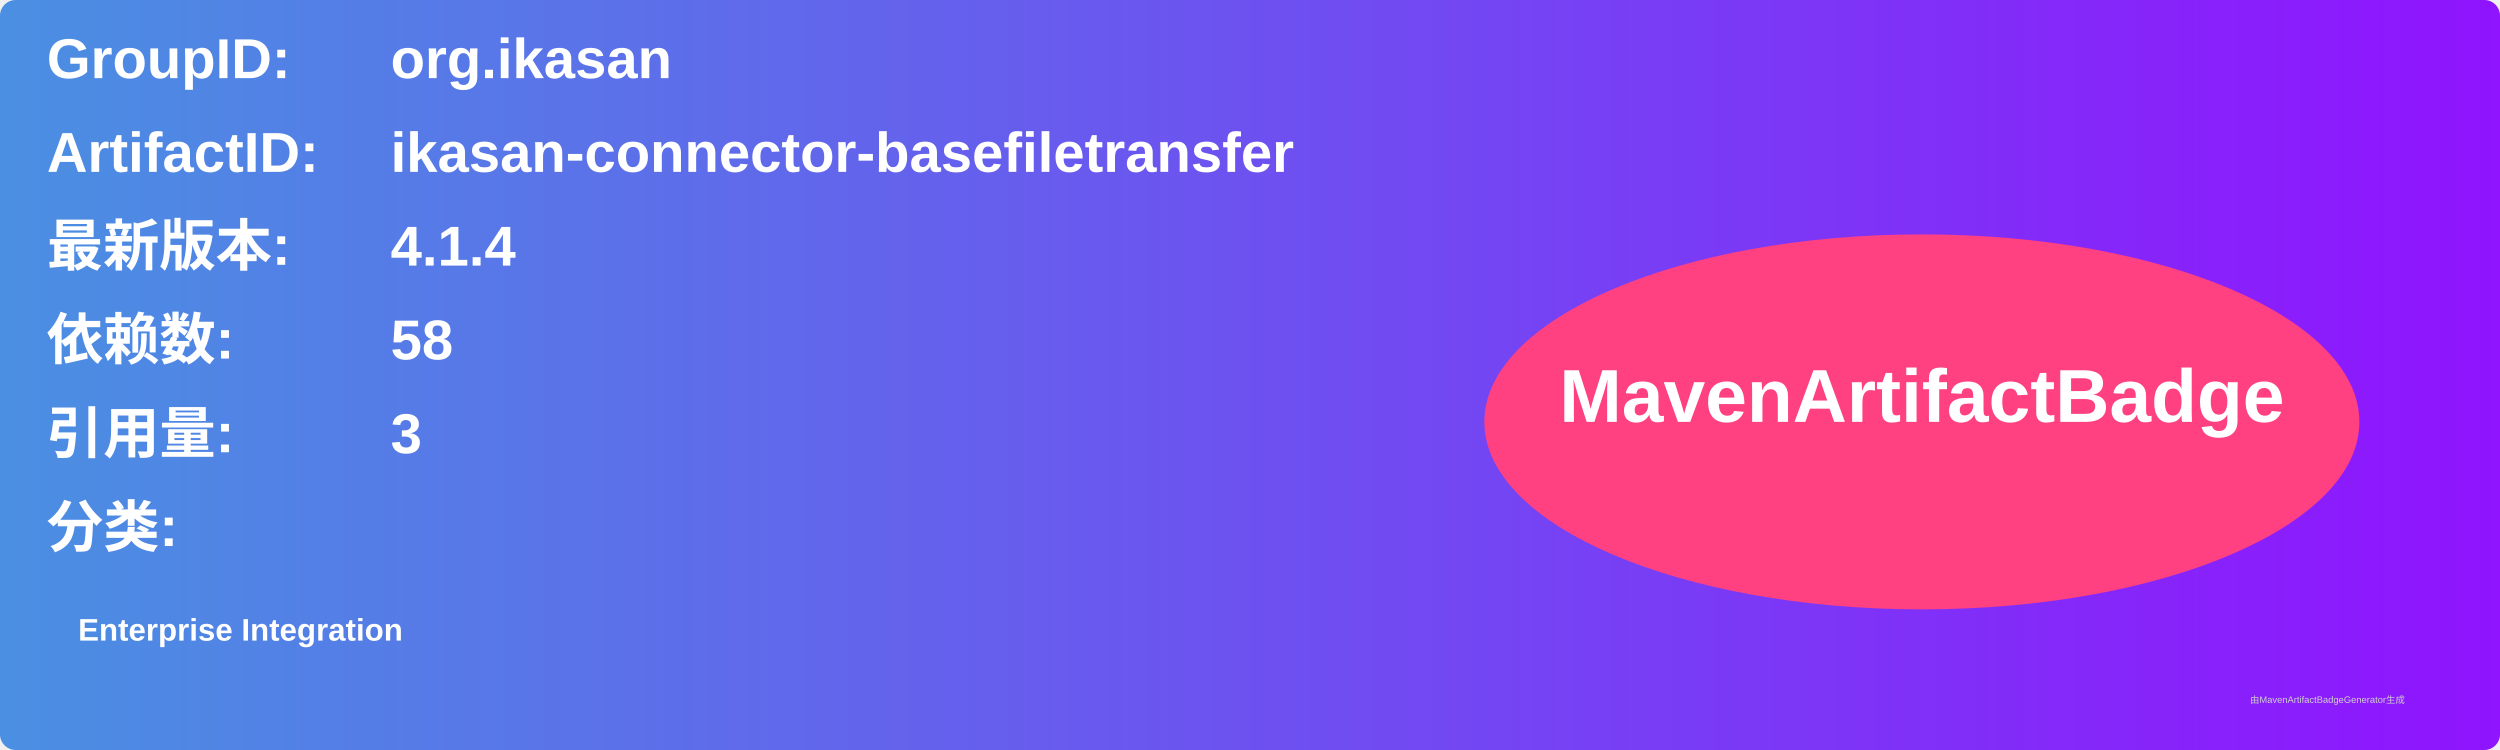
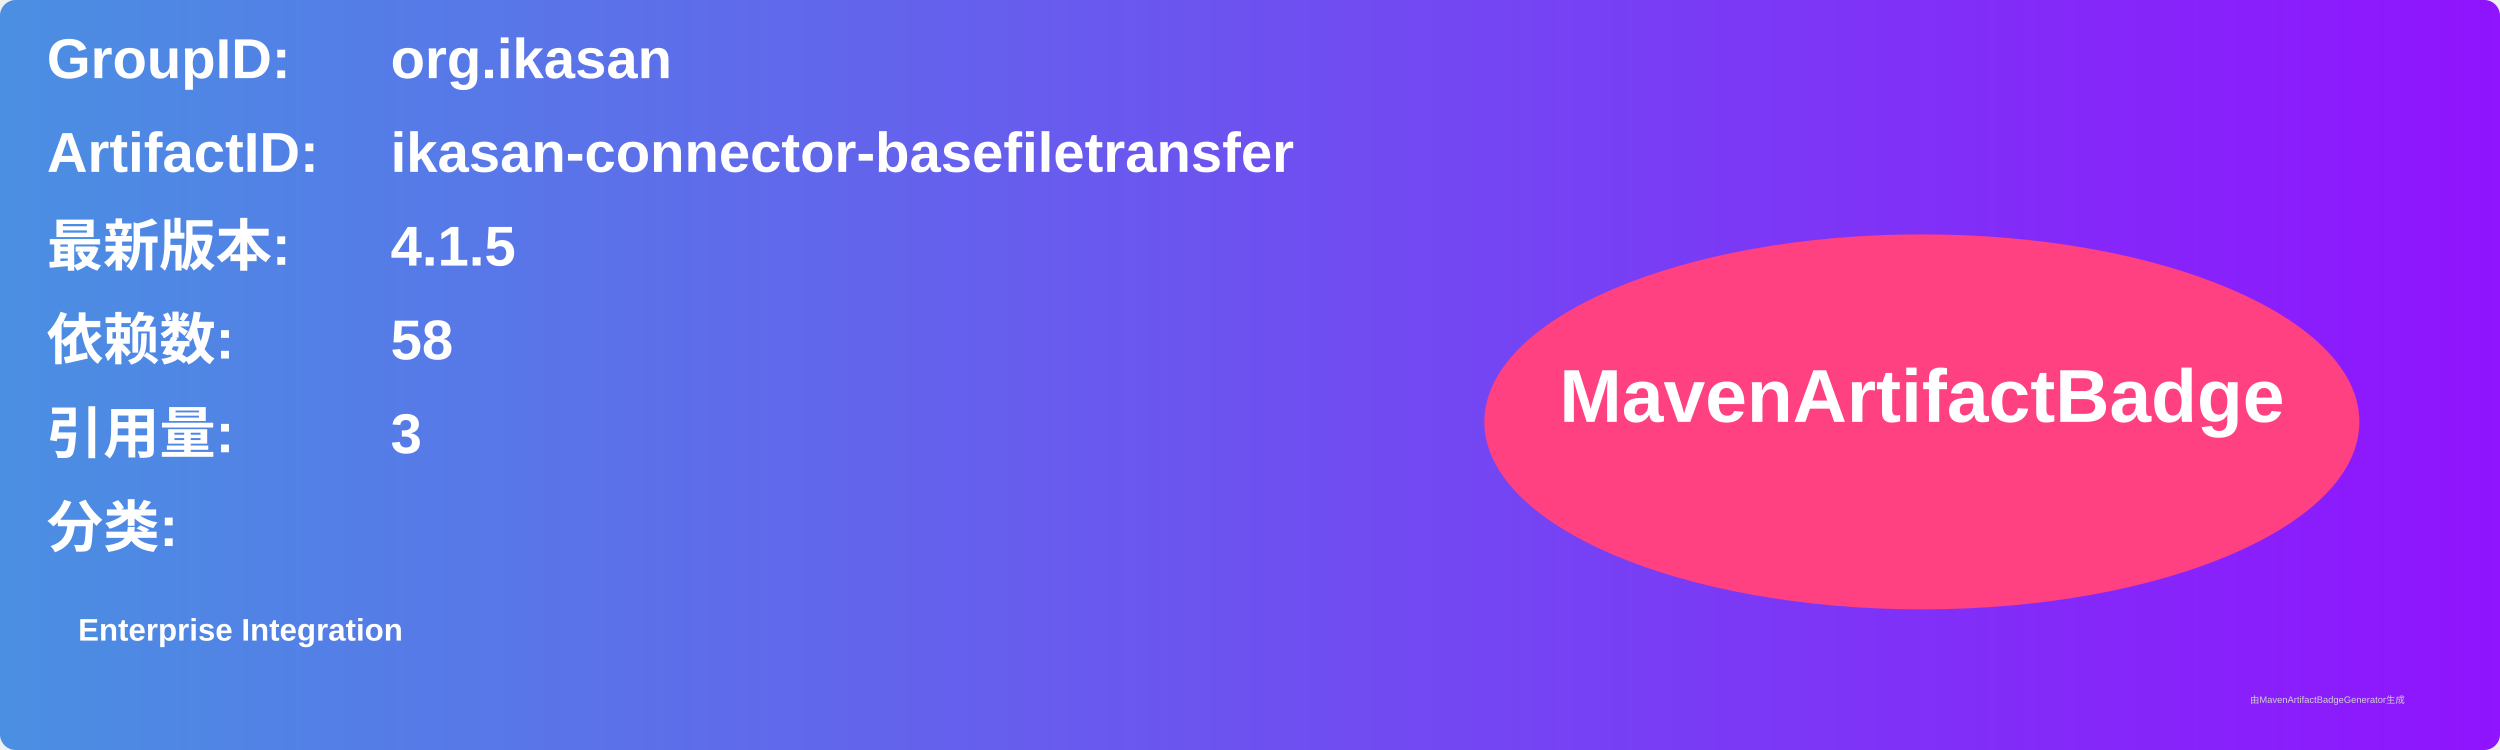
<svg xmlns="http://www.w3.org/2000/svg" width="800" height="240" viewBox="0 0 800 240">
  <linearGradient id="grad" x1="0%" y1="0%" x2="100%" y2="0%">
    <stop offset="0%" stop-color="#4a90e2" />
    <stop offset="100%" stop-color="#9013fe" />
  </linearGradient>
  <rect width="100%" height="100%" rx="5" ry="5" fill="url(#grad)" />
  <g transform="translate(15, 15)">
    <text x="0" y="10" font-family="Arial" font-size="18" fill="white" font-weight="bold" width="260">GroupID:</text>
    <text x="110" y="10" font-family="Arial" font-size="18" fill="white" font-weight="bold" width="460">org.ikasan</text>
    <text x="0" y="40" font-family="Arial" font-size="18" fill="white" font-weight="bold" width="260">ArtifactID:</text>
    <text x="110" y="40" font-family="Arial" font-size="18" fill="white" font-weight="bold" width="460">ikasan-connector-basefiletransfer</text>
    <text x="0" y="70" font-family="Arial" font-size="18" fill="white" font-weight="bold">最新版本:</text>
    <text x="110" y="70" font-family="Arial" font-size="18" fill="white" font-weight="bold">
-       <tspan font-weight="bold">4.1.4</tspan>
+       <tspan font-weight="bold">4.1.5</tspan>
    </text>
    <text x="0" y="100" font-family="Arial" font-size="18" fill="white" font-weight="bold">依赖数: </text>
    <text x="110" y="100" font-family="Arial" font-size="18" fill="white">
      <tspan font-weight="bold">58</tspan>
    </text>
    <text x="0" y="130" font-family="Arial" font-size="18" fill="white" font-weight="bold">引用量: </text>
    <text x="110" y="130" font-family="Arial" font-size="18" fill="white">
      <tspan font-weight="bold">3</tspan>
    </text>
    <text x="0" y="160" font-family="Arial" font-size="18" fill="white" font-weight="bold">分类:</text>
    <text x="10" y="190" font-family="Arial" font-size="10" fill="white">
      <tspan font-weight="bold">Enterprise Integration</tspan>
    </text>
    <ellipse cx="600" cy="120" rx="140" ry="60" fill="#ff4081" />
    <text x="600" y="120" text-anchor="middle" font-family="Arial" font-size="24" fill="white" font-weight="bold">MavenArtifactBadge</text>
  </g>
  <text x="720" y="225" font-family="Arial" font-size="3" fill="#d0d0d0">由MavenArtifactBadgeGenerator生成</text>
</svg>
